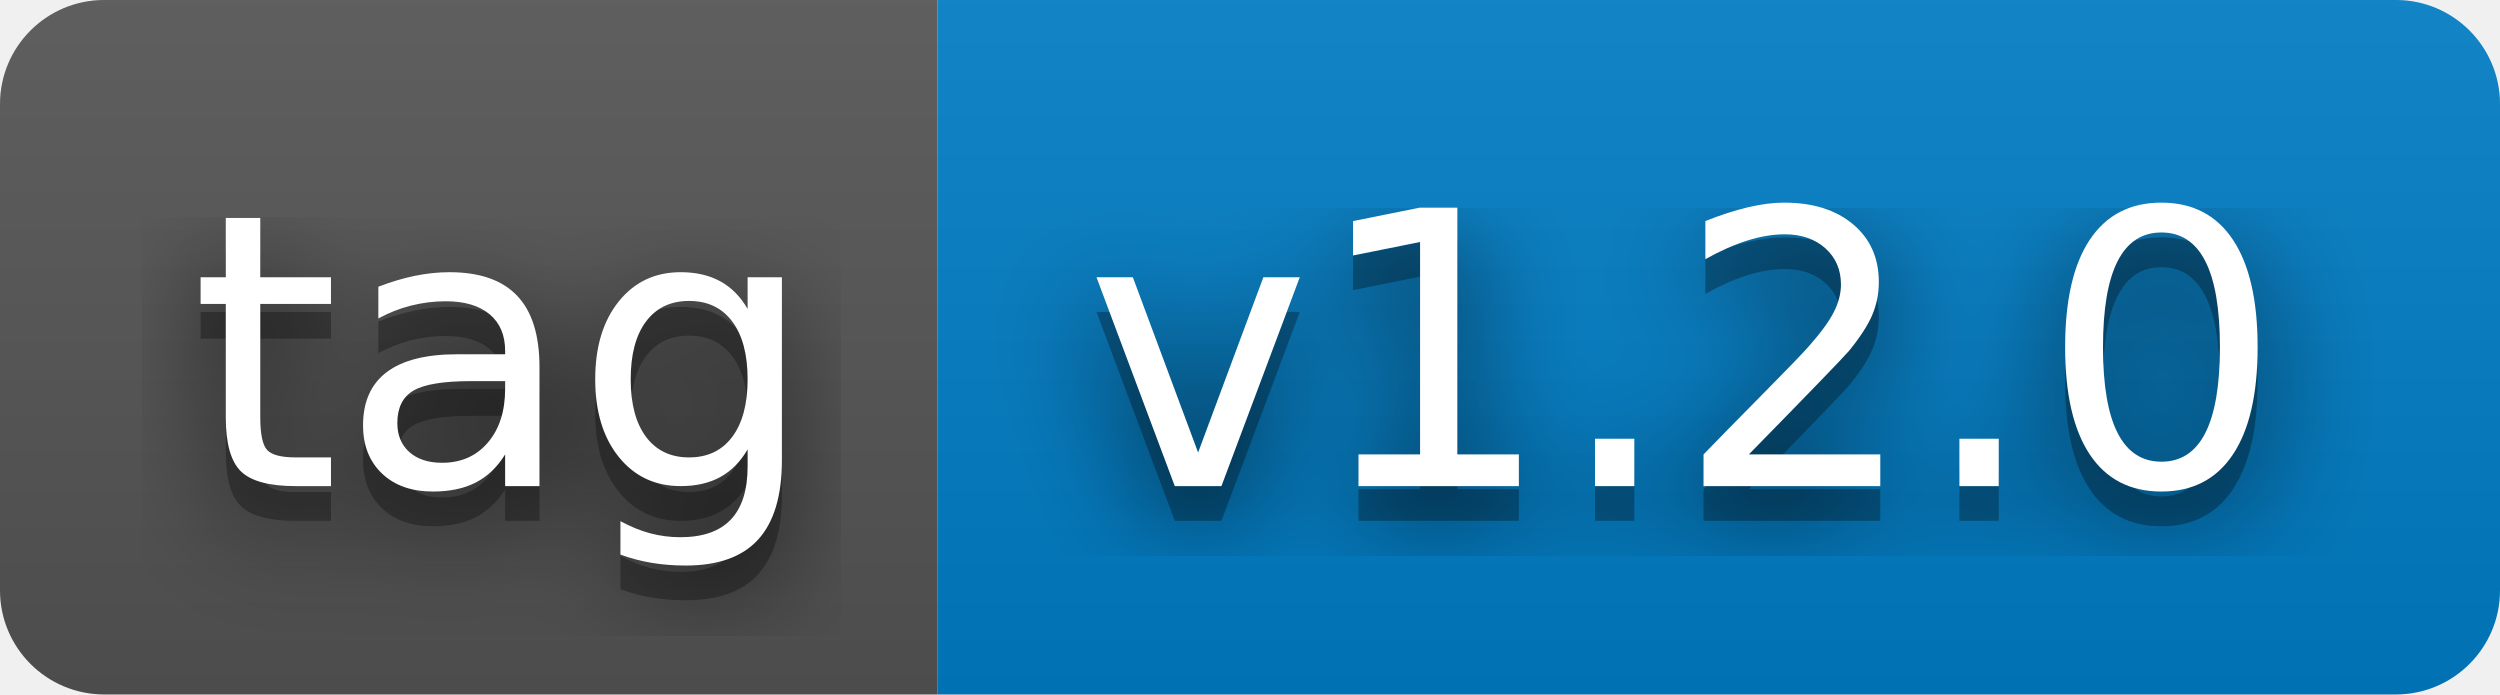
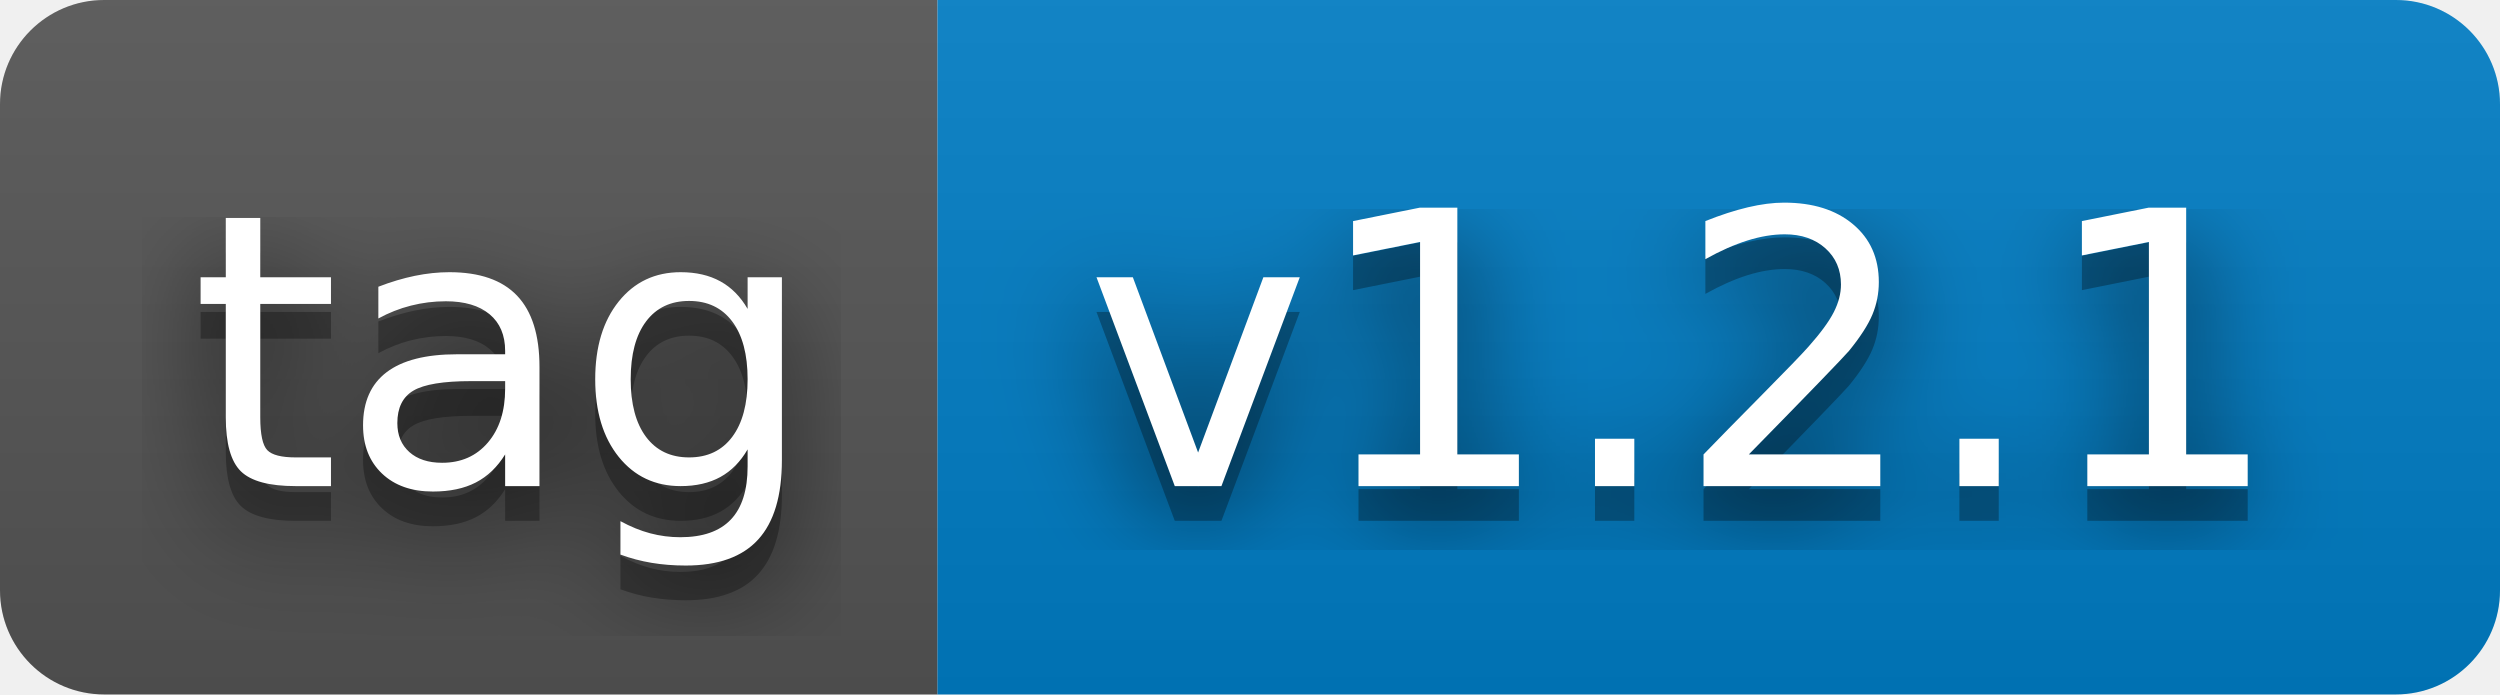
- <svg xmlns="http://www.w3.org/2000/svg" width="72" height="20" role="img" aria-label="tag: v1.2.0">
+ <svg xmlns="http://www.w3.org/2000/svg" width="72" height="20" role="img" aria-label="tag: v1.2.1">
  <filter id="blur">
    <feGaussianBlur stdDeviation="16" />
  </filter>
  <linearGradient id="s" x2="0" y2="100%">
    <stop offset="0" stop-color="#bbb" stop-opacity=".1" />
    <stop offset="1" stop-opacity=".1" />
  </linearGradient>
  <clipPath id="r">
    <rect width="72" height="20" rx="3" />
  </clipPath>
  <g clip-path="url(#r)">
    <rect width="27" height="20" fill="#555" />
    <rect x="27" width="45" height="20" fill="#007ec6" />
    <rect width="72" height="20" fill="url(#s)" />
  </g>
  <g fill="#fff" text-anchor="middle" font-family="Verdana,Geneva,DejaVu Sans,sans-serif" text-rendering="geometricPrecision" font-size="110">
    <g transform="scale(.1)">
      <g aria-hidden="true" fill="#010101">
        <text x="145" y="150" fill-opacity=".8" filter="url(#blur)" textLength="170">tag</text>
        <text x="145" y="150" fill-opacity=".3" textLength="170">tag</text>
      </g>
      <text x="145" y="140" textLength="170">tag</text>
    </g>
    <g transform="scale(.1)">
      <g aria-hidden="true" fill="#010101">
-         <text x="485" y="150" fill-opacity=".8" filter="url(#blur)" textLength="350">v1.2.0</text>
-         <text x="485" y="150" fill-opacity=".3" textLength="350">v1.2.0</text>
+         <text x="485" y="150" fill-opacity=".8" filter="url(#blur)" textLength="350">v1.2.1</text>
+         <text x="485" y="150" fill-opacity=".3" textLength="350">v1.2.1</text>
      </g>
-       <text x="485" y="140" textLength="350">v1.2.0</text>
+       <text x="485" y="140" textLength="350">v1.2.1</text>
    </g>
  </g>
</svg>
